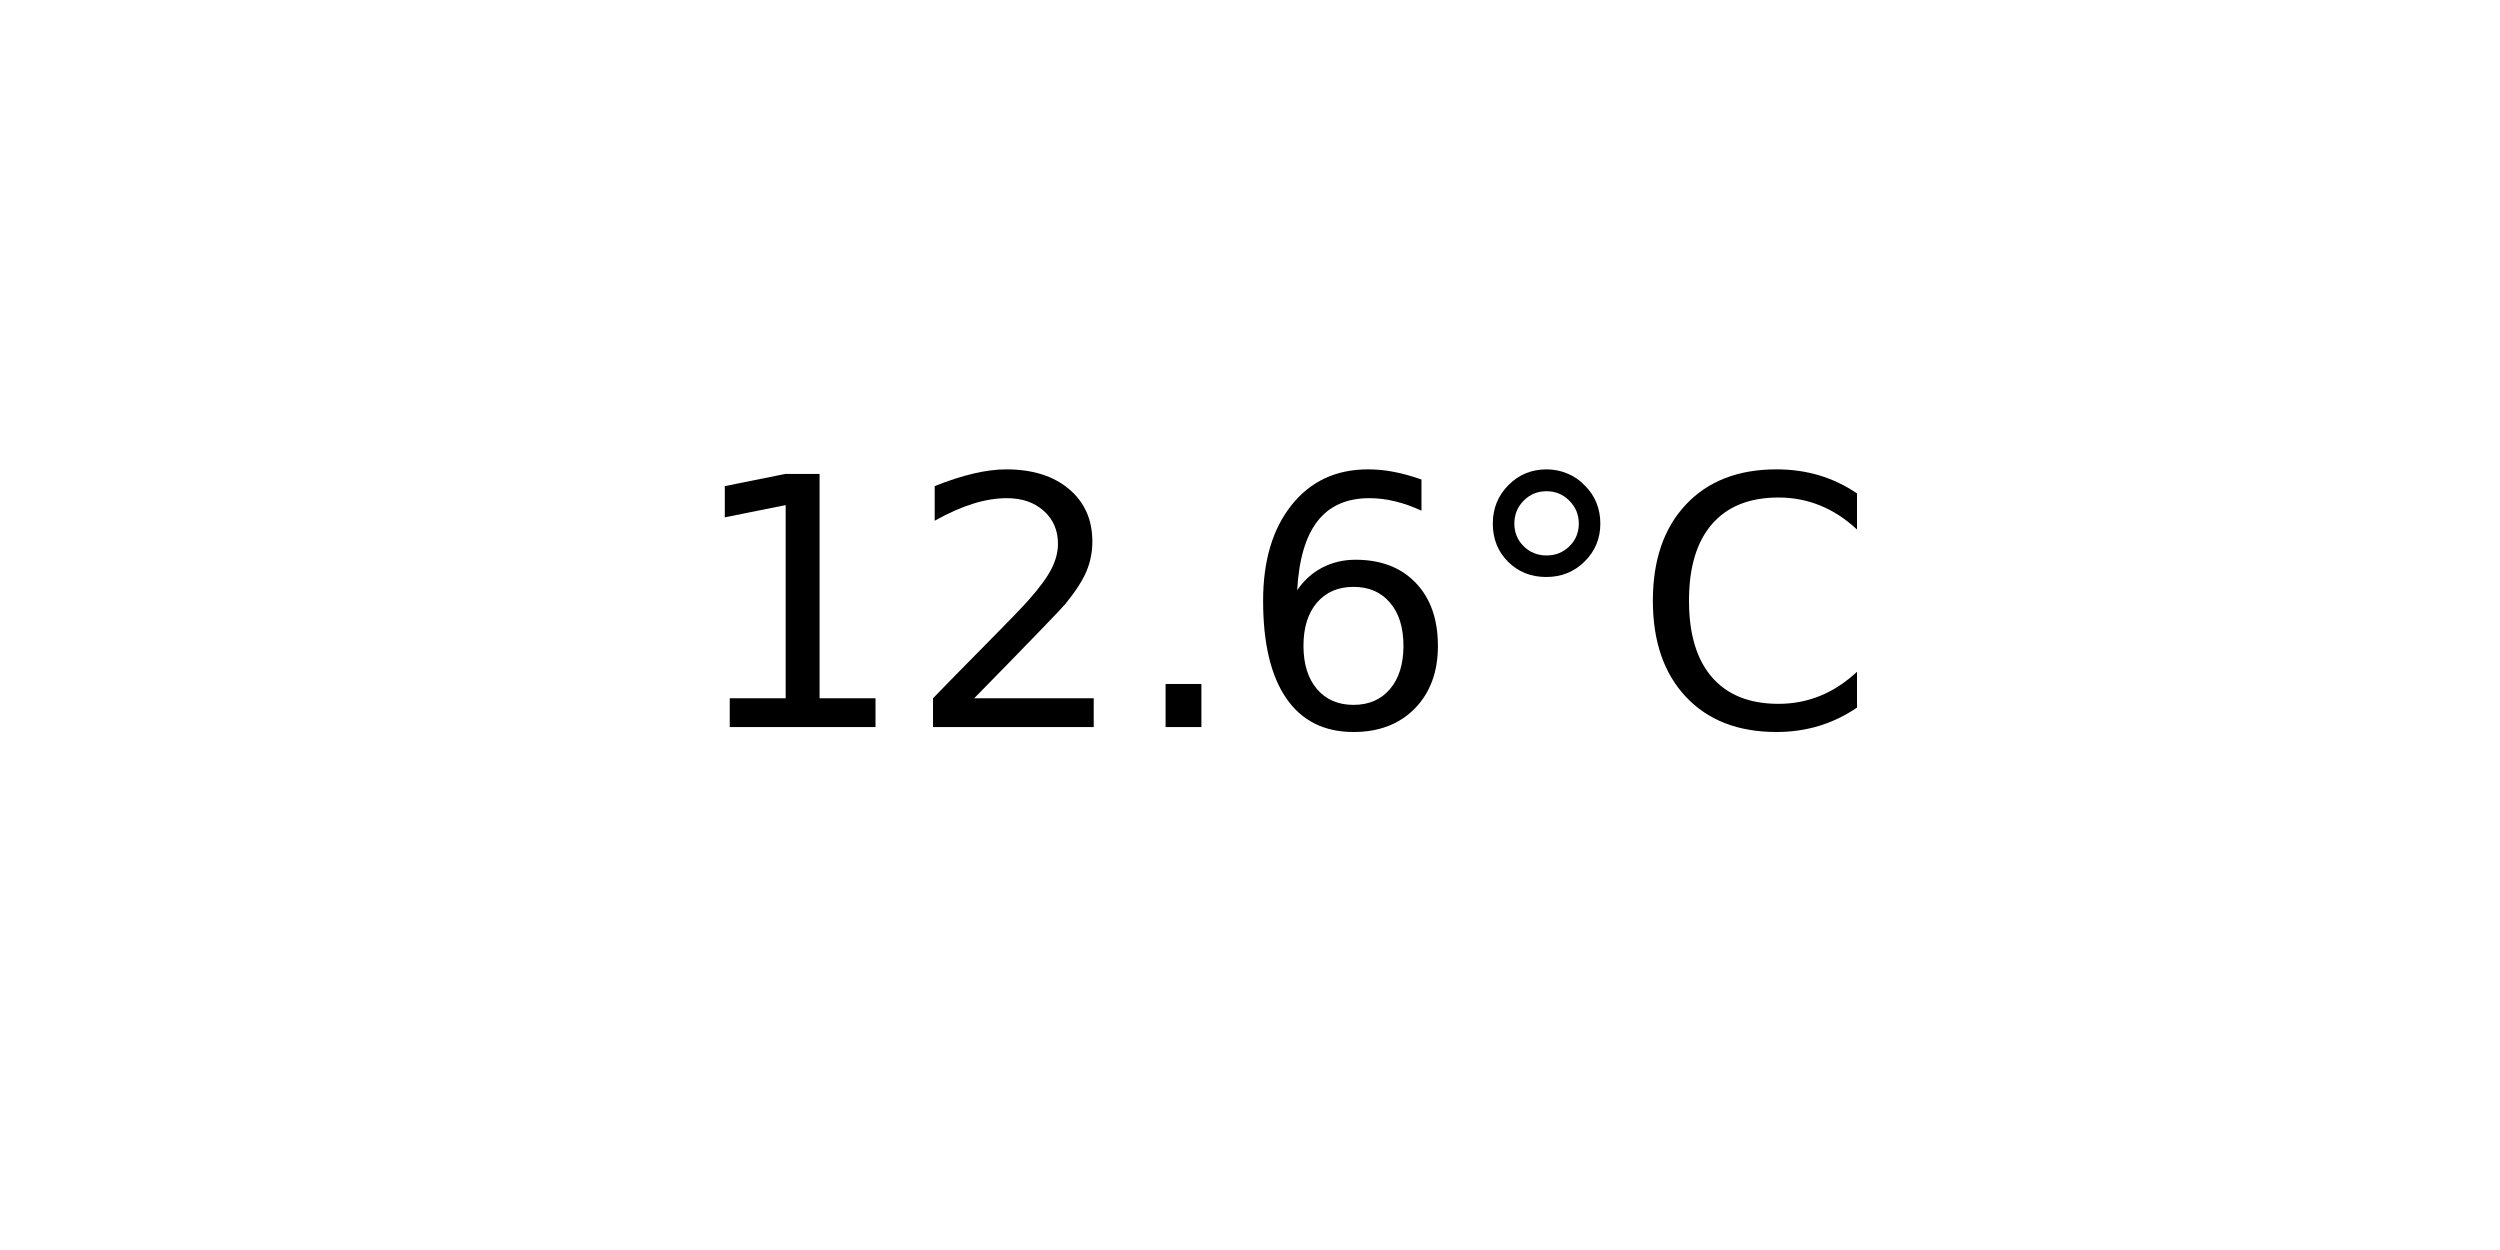
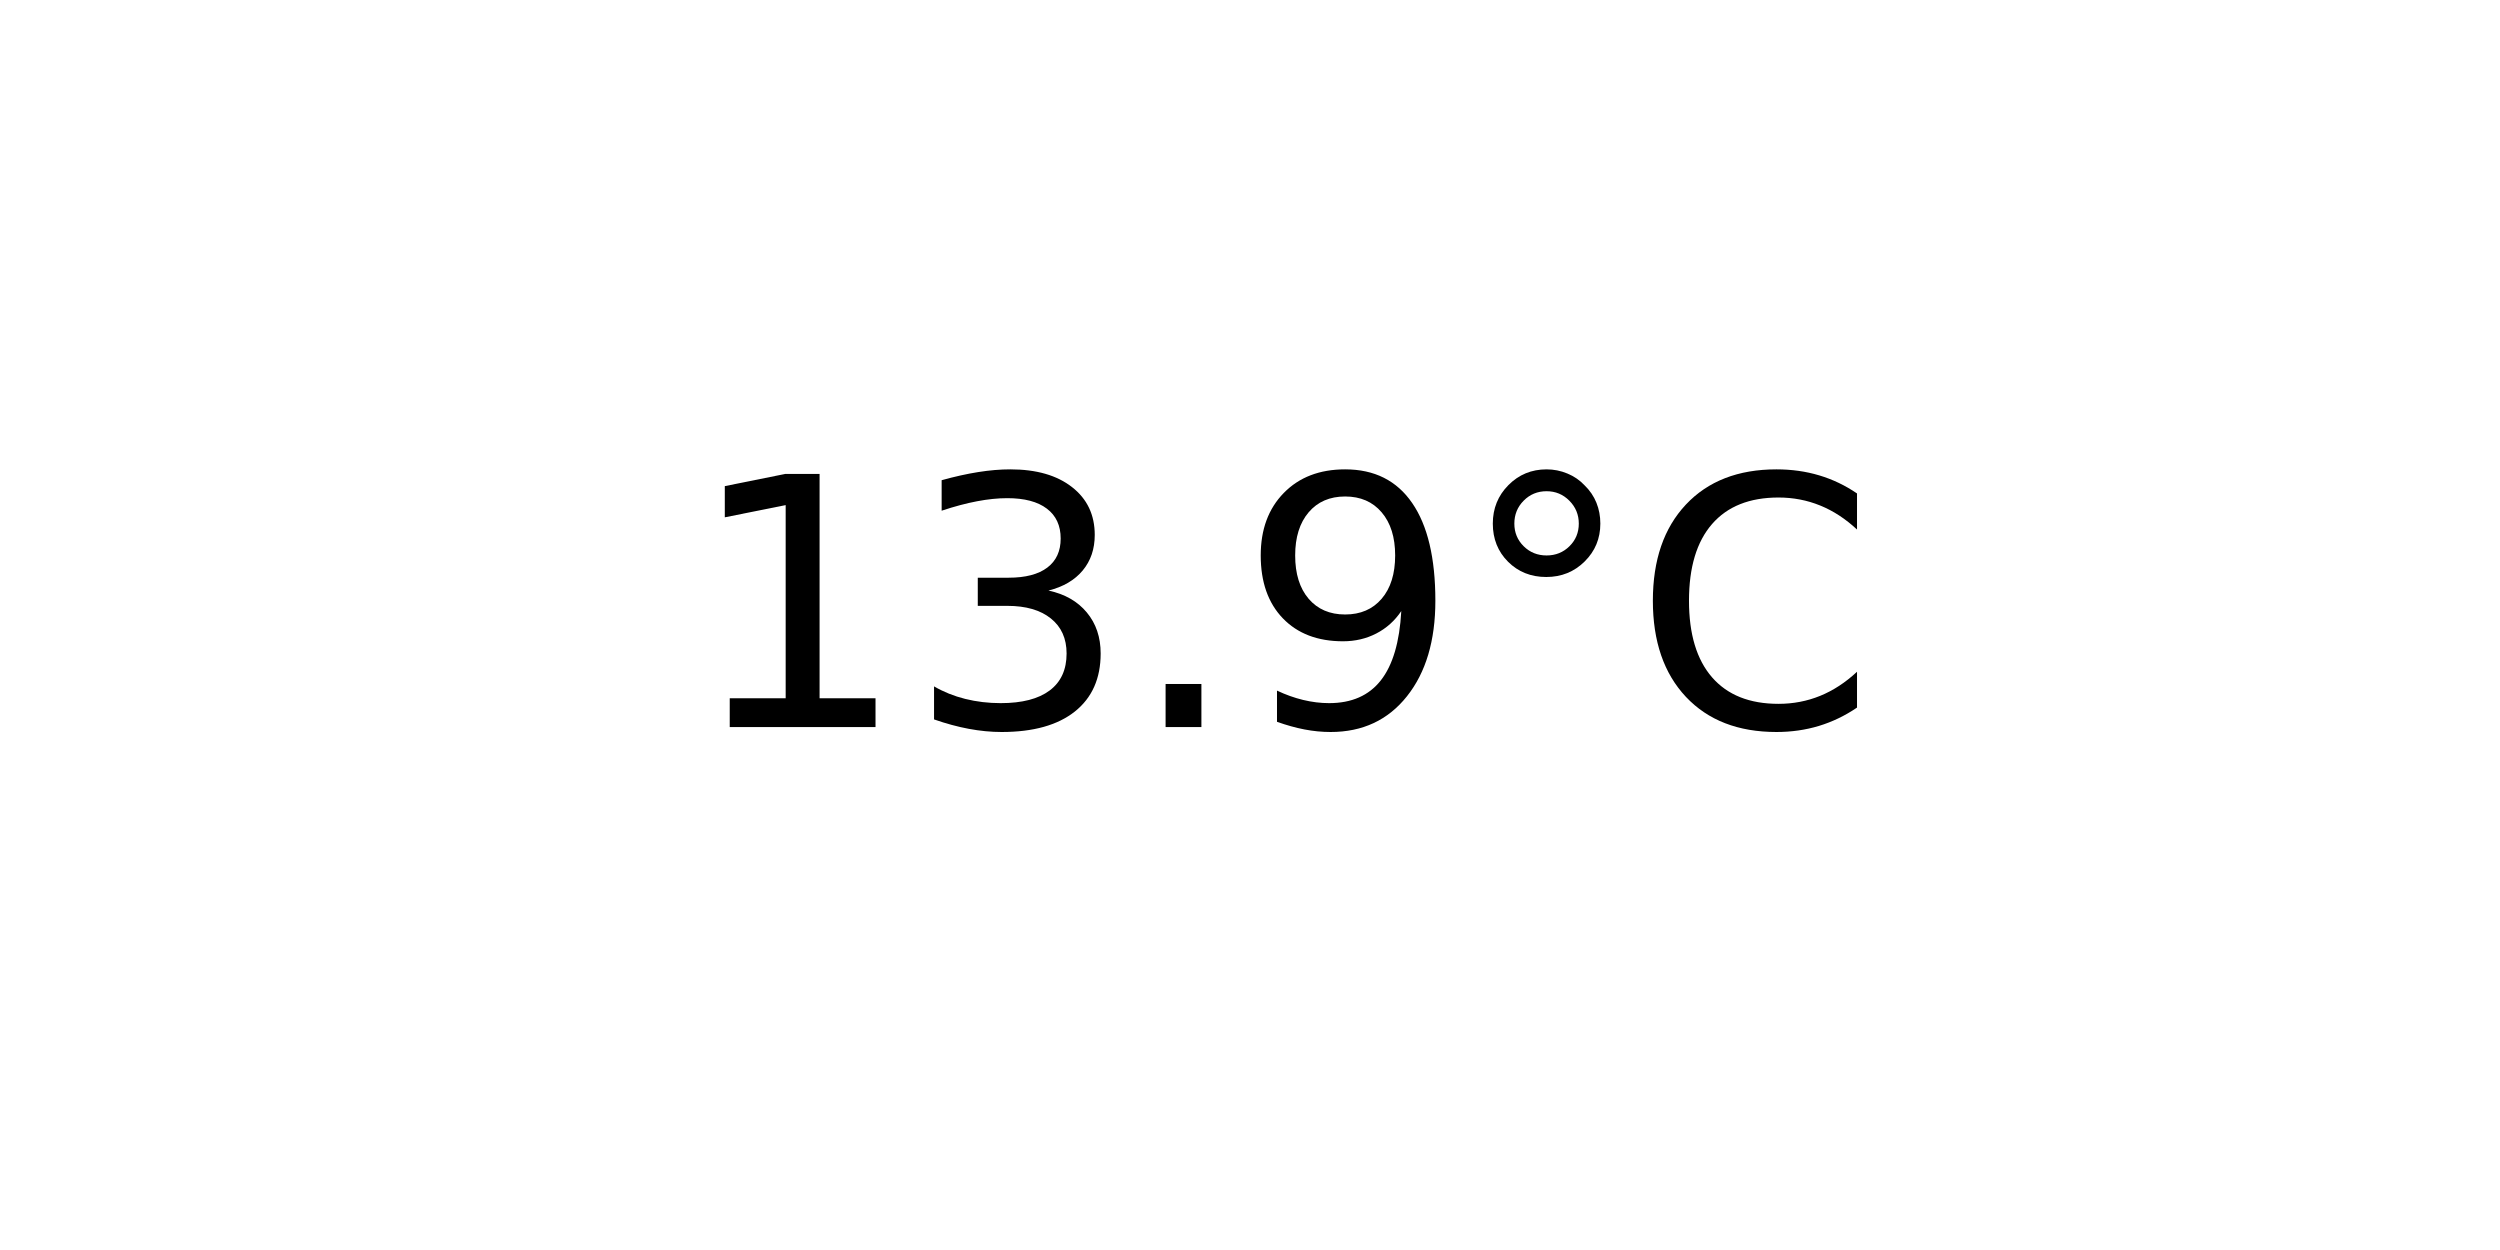
<svg xmlns="http://www.w3.org/2000/svg" xmlns:xlink="http://www.w3.org/1999/xlink" width="72pt" height="36pt" viewBox="0 0 72 36" version="1.1">
  <defs>
    <style type="text/css">*{stroke-linejoin: round; stroke-linecap: butt}</style>
  </defs>
  <g id="figure_1">
    <g id="axes_1">
      <g id="text_1">
        <g transform="translate(19.77578 20.93937) scale(0.1 -0.1)">
          <defs>
            <path id="DejaVuSans-31" d="M 794 531  L 1825 531  L 1825 4091  L 703 3866  L 703 4441  L 1819 4666  L 2450 4666  L 2450 531  L 3481 531  L 3481 0  L 794 0  L 794 531  z " transform="scale(0.015625)" />
-             <path id="DejaVuSans-32" d="M 1228 531  L 3431 531  L 3431 0  L 469 0  L 469 531  Q 828 903 1448 1529  Q 2069 2156 2228 2338  Q 2531 2678 2651 2914  Q 2772 3150 2772 3378  Q 2772 3750 2511 3984  Q 2250 4219 1831 4219  Q 1534 4219 1204 4116  Q 875 4013 500 3803  L 500 4441  Q 881 4594 1212 4672  Q 1544 4750 1819 4750  Q 2544 4750 2975 4387  Q 3406 4025 3406 3419  Q 3406 3131 3298 2873  Q 3191 2616 2906 2266  Q 2828 2175 2409 1742  Q 1991 1309 1228 531  z " transform="scale(0.015625)" />
+             <path id="DejaVuSans-33" d="M 2597 2516  Q 3050 2419 3304 2112  Q 3559 1806 3559 1356  Q 3559 666 3084 287  Q 2609 -91 1734 -91  Q 1441 -91 1130 -33  Q 819 25 488 141  L 488 750  Q 750 597 1062 519  Q 1375 441 1716 441  Q 2309 441 2620 675  Q 2931 909 2931 1356  Q 2931 1769 2642 2001  Q 2353 2234 1838 2234  L 1294 2234  L 1294 2753  L 1863 2753  Q 2328 2753 2575 2939  Q 2822 3125 2822 3475  Q 2822 3834 2567 4026  Q 2313 4219 1838 4219  Q 1578 4219 1281 4162  Q 984 4106 628 3988  L 628 4550  Q 988 4650 1302 4700  Q 1616 4750 1894 4750  Q 2613 4750 3031 4423  Q 3450 4097 3450 3541  Q 3450 3153 3228 2886  Q 3006 2619 2597 2516  z " transform="scale(0.015625)" />
            <path id="DejaVuSans-2e" d="M 684 794  L 1344 794  L 1344 0  L 684 0  L 684 794  z " transform="scale(0.015625)" />
-             <path id="DejaVuSans-36" d="M 2113 2584  Q 1688 2584 1439 2293  Q 1191 2003 1191 1497  Q 1191 994 1439 701  Q 1688 409 2113 409  Q 2538 409 2786 701  Q 3034 994 3034 1497  Q 3034 2003 2786 2293  Q 2538 2584 2113 2584  z M 3366 4563  L 3366 3988  Q 3128 4100 2886 4159  Q 2644 4219 2406 4219  Q 1781 4219 1451 3797  Q 1122 3375 1075 2522  Q 1259 2794 1537 2939  Q 1816 3084 2150 3084  Q 2853 3084 3261 2657  Q 3669 2231 3669 1497  Q 3669 778 3244 343  Q 2819 -91 2113 -91  Q 1303 -91 875 529  Q 447 1150 447 2328  Q 447 3434 972 4092  Q 1497 4750 2381 4750  Q 2619 4750 2861 4703  Q 3103 4656 3366 4563  z " transform="scale(0.015625)" />
+             <path id="DejaVuSans-39" d="M 703 97  L 703 672  Q 941 559 1184 500  Q 1428 441 1663 441  Q 2288 441 2617 861  Q 2947 1281 2994 2138  Q 2813 1869 2534 1725  Q 2256 1581 1919 1581  Q 1219 1581 811 2004  Q 403 2428 403 3163  Q 403 3881 828 4315  Q 1253 4750 1959 4750  Q 2769 4750 3195 4129  Q 3622 3509 3622 2328  Q 3622 1225 3098 567  Q 2575 -91 1691 -91  Q 1453 -91 1209 -44  Q 966 3 703 97  z M 1959 2075  Q 2384 2075 2632 2365  Q 2881 2656 2881 3163  Q 2881 3666 2632 3958  Q 2384 4250 1959 4250  Q 1534 4250 1286 3958  Q 1038 3666 1038 3163  Q 1038 2656 1286 2365  Q 1534 2075 1959 2075  z " transform="scale(0.015625)" />
            <path id="DejaVuSans-b0" d="M 1600 4347  Q 1350 4347 1178 4173  Q 1006 4000 1006 3750  Q 1006 3503 1178 3333  Q 1350 3163 1600 3163  Q 1850 3163 2022 3333  Q 2194 3503 2194 3750  Q 2194 3997 2020 4172  Q 1847 4347 1600 4347  z M 1600 4750  Q 1800 4750 1984 4673  Q 2169 4597 2303 4453  Q 2447 4313 2519 4134  Q 2591 3956 2591 3750  Q 2591 3338 2302 3052  Q 2013 2766 1594 2766  Q 1172 2766 890 3047  Q 609 3328 609 3750  Q 609 4169 896 4459  Q 1184 4750 1600 4750  z " transform="scale(0.015625)" />
            <path id="DejaVuSans-43" d="M 4122 4306  L 4122 3641  Q 3803 3938 3442 4084  Q 3081 4231 2675 4231  Q 1875 4231 1450 3742  Q 1025 3253 1025 2328  Q 1025 1406 1450 917  Q 1875 428 2675 428  Q 3081 428 3442 575  Q 3803 722 4122 1019  L 4122 359  Q 3791 134 3420 21  Q 3050 -91 2638 -91  Q 1578 -91 968 557  Q 359 1206 359 2328  Q 359 3453 968 4101  Q 1578 4750 2638 4750  Q 3056 4750 3426 4639  Q 3797 4528 4122 4306  z " transform="scale(0.015625)" />
          </defs>
          <use xlink:href="#DejaVuSans-31" />
-           <use xlink:href="#DejaVuSans-32" x="63.623" />
+           <use xlink:href="#DejaVuSans-33" x="63.623" />
          <use xlink:href="#DejaVuSans-2e" x="127.246" />
-           <use xlink:href="#DejaVuSans-36" x="159.033" />
+           <use xlink:href="#DejaVuSans-39" x="159.033" />
          <use xlink:href="#DejaVuSans-b0" x="222.656" />
          <use xlink:href="#DejaVuSans-43" x="272.656" />
        </g>
      </g>
    </g>
  </g>
</svg>
